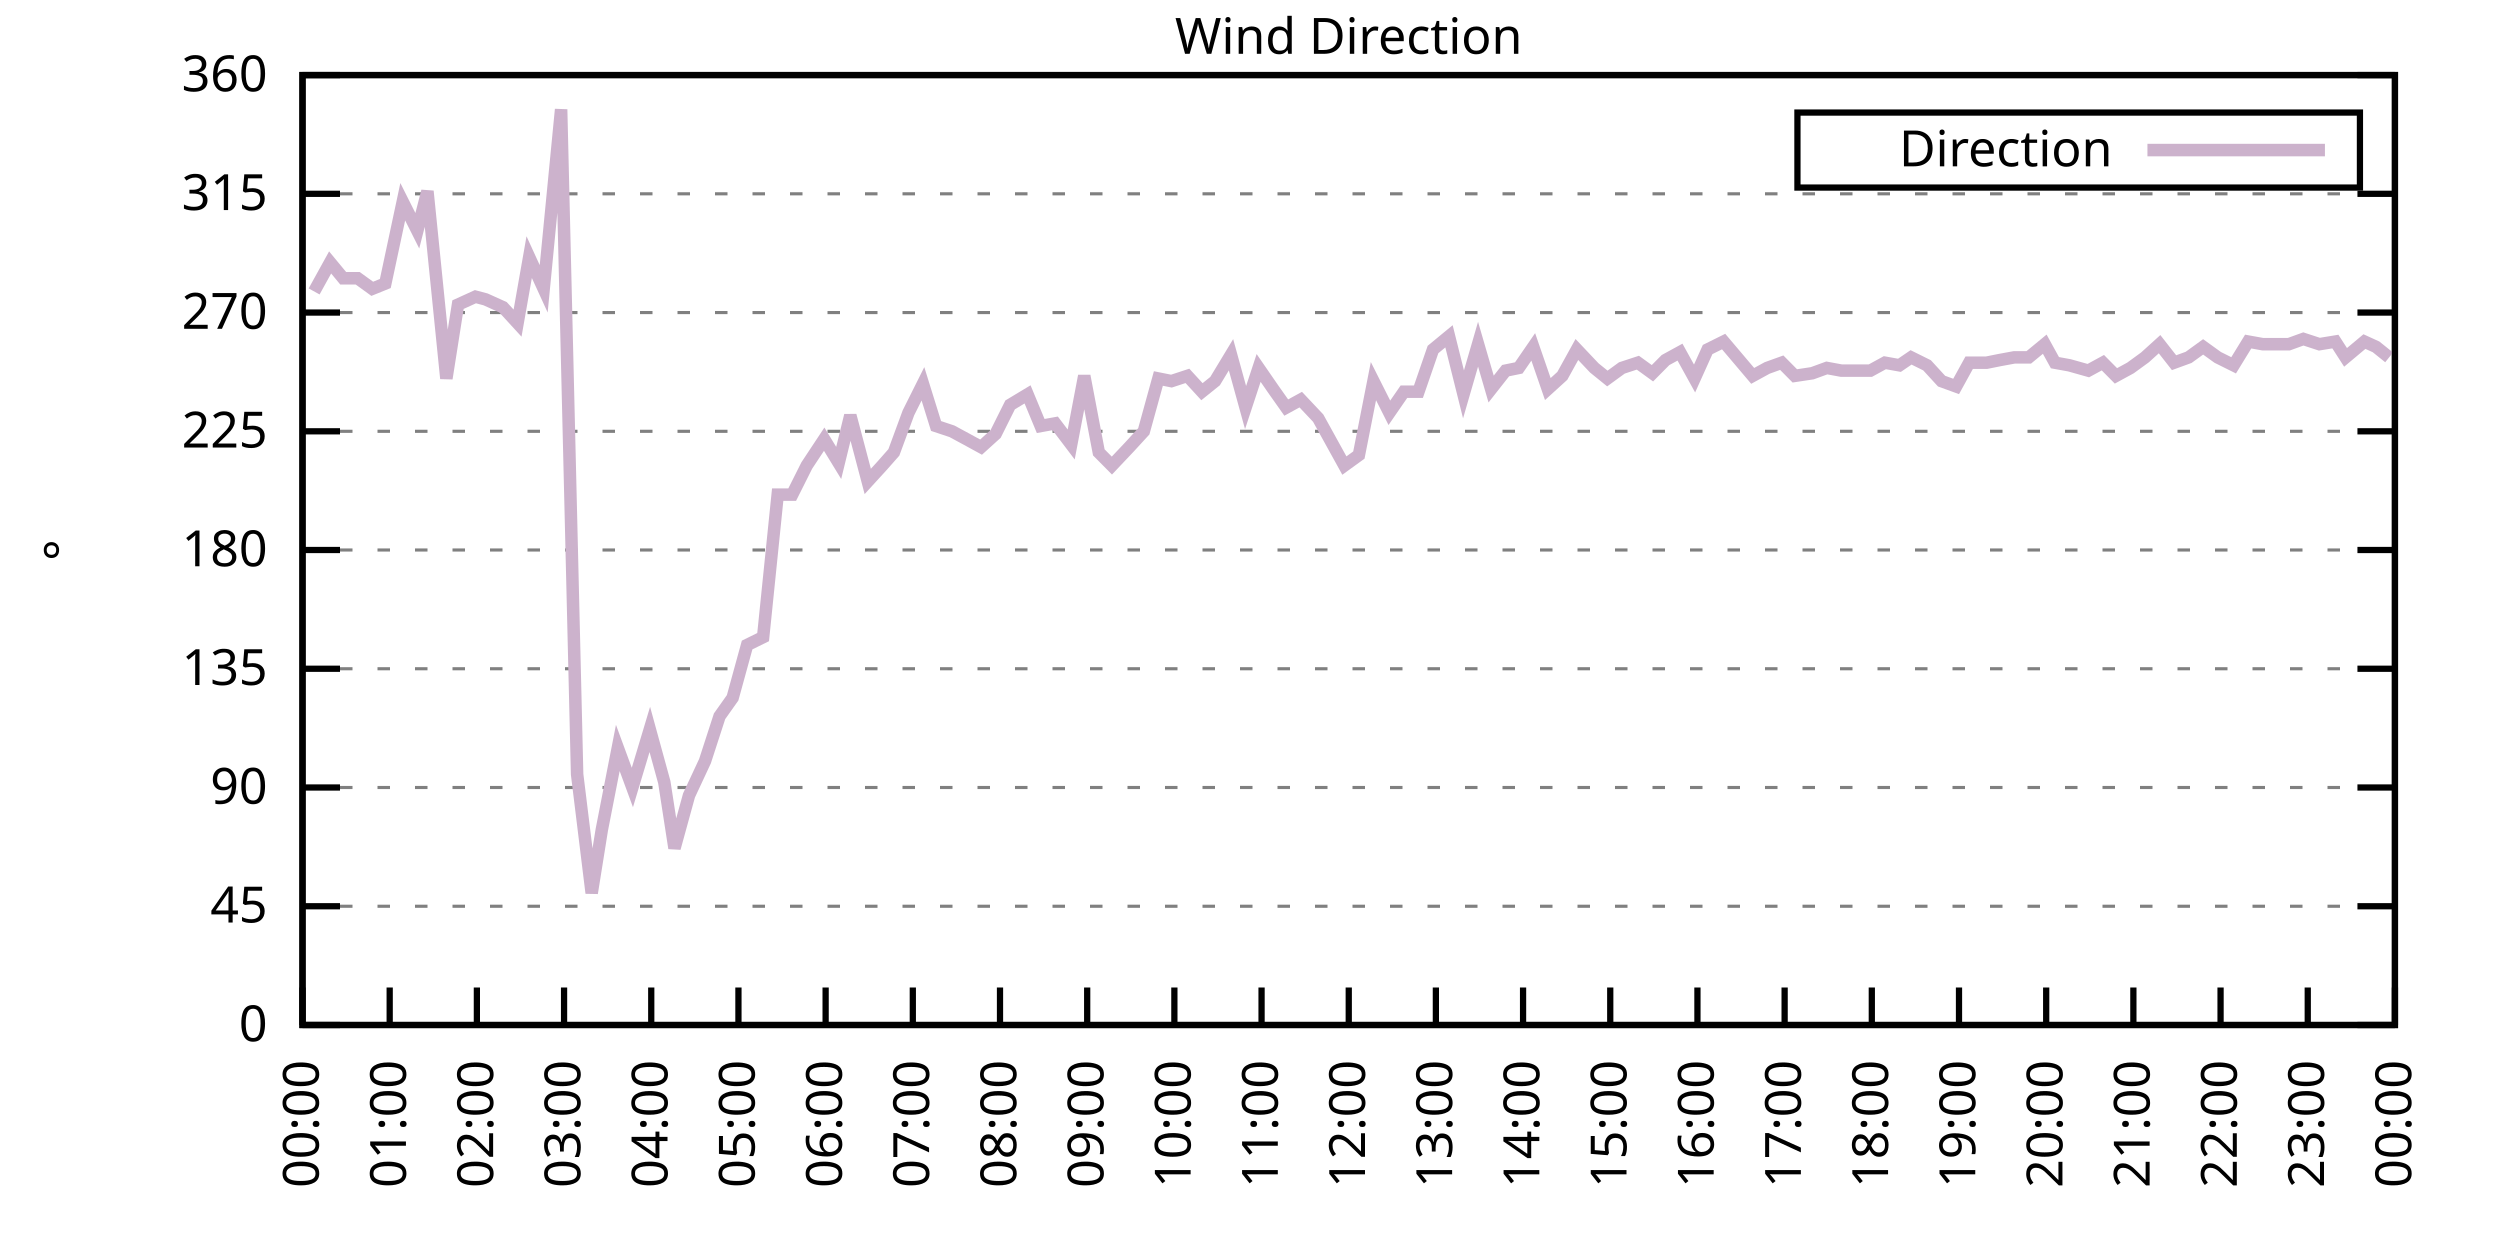
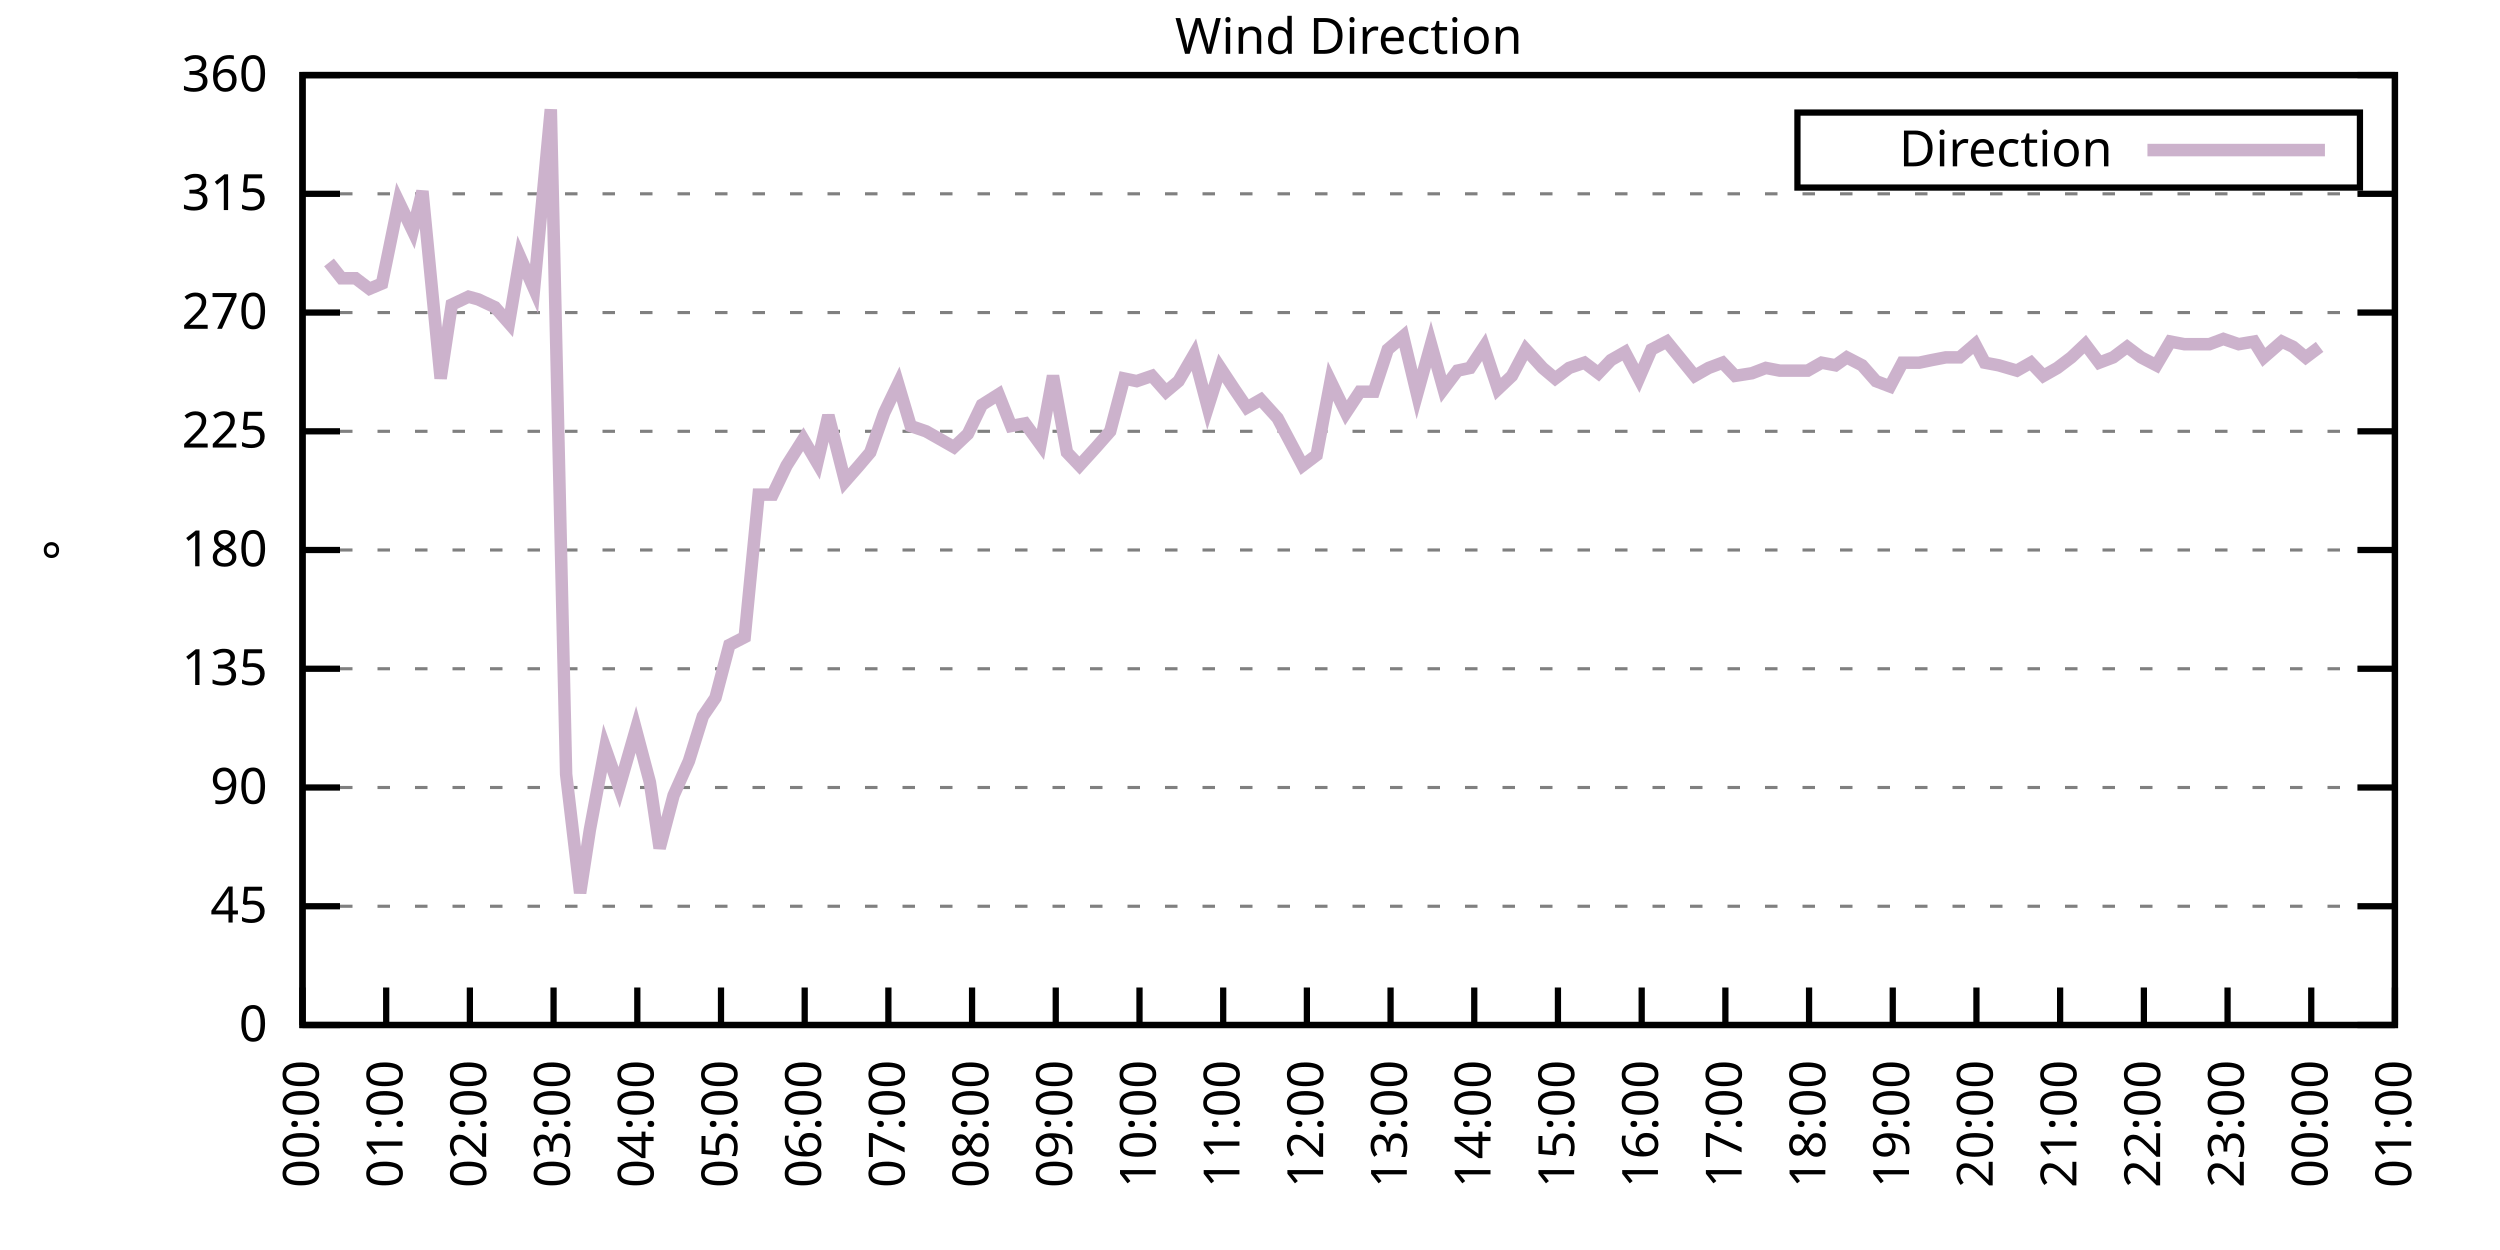
<svg xmlns="http://www.w3.org/2000/svg" xmlns:xlink="http://www.w3.org/1999/xlink" width="400" height="200" viewBox="0 0 400 200">
  <g id="gnuplot_canvas">
    <rect x="0" y="0" width="400" height="200" fill="none" />
    <defs>
      <circle id="gpDot" r="0.5" stroke-width="0.5" stroke="currentColor" />
      <path id="gpPt0" stroke-width="0.333" stroke="currentColor" d="M-1,0 h2 M0,-1 v2" />
      <path id="gpPt1" stroke-width="0.333" stroke="currentColor" d="M-1,-1 L1,1 M1,-1 L-1,1" />
      <path id="gpPt2" stroke-width="0.333" stroke="currentColor" d="M-1,0 L1,0 M0,-1 L0,1 M-1,-1 L1,1 M-1,1 L1,-1" />
      <rect id="gpPt3" stroke-width="0.333" stroke="currentColor" x="-1" y="-1" width="2" height="2" />
      <rect id="gpPt4" stroke-width="0.333" stroke="currentColor" fill="currentColor" x="-1" y="-1" width="2" height="2" />
      <circle id="gpPt5" stroke-width="0.333" stroke="currentColor" cx="0" cy="0" r="1" />
      <use xlink:href="#gpPt5" id="gpPt6" fill="currentColor" stroke="none" />
      <path id="gpPt7" stroke-width="0.333" stroke="currentColor" d="M0,-1.33 L-1.33,0.67 L1.33,0.67 z" />
      <use xlink:href="#gpPt7" id="gpPt8" fill="currentColor" stroke="none" />
      <use xlink:href="#gpPt7" id="gpPt9" stroke="currentColor" transform="rotate(180)" />
      <use xlink:href="#gpPt9" id="gpPt10" fill="currentColor" stroke="none" />
      <use xlink:href="#gpPt3" id="gpPt11" stroke="currentColor" transform="rotate(45)" />
      <use xlink:href="#gpPt11" id="gpPt12" fill="currentColor" stroke="none" />
      <path id="gpPt13" stroke-width="0.333" stroke="currentColor" d="M0,1.330 L1.265,0.411 L0.782,-1.067 L-0.782,-1.076 L-1.265,0.411 z" />
      <use xlink:href="#gpPt13" id="gpPt14" fill="currentColor" stroke="none" />
      <filter id="textbox" filterUnits="objectBoundingBox" x="0" y="0" height="1" width="1">
        <feFlood flood-color="white" flood-opacity="1" result="bgnd" />
        <feComposite in="SourceGraphic" in2="bgnd" operator="atop" />
      </filter>
      <filter id="greybox" filterUnits="objectBoundingBox" x="0" y="0" height="1" width="1">
        <feFlood flood-color="lightgrey" flood-opacity="1" result="grey" />
        <feComposite in="SourceGraphic" in2="grey" operator="atop" />
      </filter>
    </defs>
    <g fill="none" color="white" stroke="currentColor" stroke-width="1.00" stroke-linecap="butt" stroke-linejoin="miter">
</g>
    <g fill="none" color="black" stroke="currentColor" stroke-width="1.00" stroke-linecap="butt" stroke-linejoin="miter">
      <g stroke="none" shape-rendering="crispEdges">
        <polygon fill="rgb(255, 255, 255)" points="48.40,164.00 383.18,164.00 383.18,12.02 48.40,12.02 " />
      </g>
    </g>
    <g fill="none" color="black" stroke="currentColor" stroke-width="1.00" stroke-linecap="butt" stroke-linejoin="miter">
</g>
    <g fill="none" color="black" stroke="black" stroke-width="0.50" stroke-linecap="butt" stroke-linejoin="miter">
</g>
    <g fill="none" color="gray" stroke="currentColor" stroke-width="0.50" stroke-linecap="butt" stroke-linejoin="miter">
      <path stroke="gray" stroke-dasharray="2,4" class="gridline" d="M48.40,164.00 L383.19,164.00  " />
    </g>
    <g fill="none" color="gray" stroke="gray" stroke-width="1.00" stroke-linecap="butt" stroke-linejoin="miter">
</g>
    <g fill="none" color="black" stroke="currentColor" stroke-width="1.00" stroke-linecap="butt" stroke-linejoin="miter">
      <path stroke="black" d="M48.40,164.00 L54.40,164.00 M383.19,164.00 L377.19,164.00  " />
      <g transform="translate(42.80,166.60)" stroke="none" fill="black" font-family="Sans" font-size="8.00" text-anchor="end">
        <text>
          <tspan font-family="Sans"> 0</tspan>
        </text>
      </g>
    </g>
    <g fill="none" color="black" stroke="currentColor" stroke-width="1.00" stroke-linecap="butt" stroke-linejoin="miter">
</g>
    <g fill="none" color="black" stroke="black" stroke-width="0.50" stroke-linecap="butt" stroke-linejoin="miter">
</g>
    <g fill="none" color="gray" stroke="currentColor" stroke-width="0.50" stroke-linecap="butt" stroke-linejoin="miter">
      <path stroke="gray" stroke-dasharray="2,4" class="gridline" d="M48.40,145.00 L383.19,145.00  " />
    </g>
    <g fill="none" color="gray" stroke="gray" stroke-width="1.00" stroke-linecap="butt" stroke-linejoin="miter">
</g>
    <g fill="none" color="black" stroke="currentColor" stroke-width="1.00" stroke-linecap="butt" stroke-linejoin="miter">
      <path stroke="black" d="M48.40,145.00 L54.40,145.00 M383.19,145.00 L377.19,145.00  " />
      <g transform="translate(42.80,147.60)" stroke="none" fill="black" font-family="Sans" font-size="8.00" text-anchor="end">
        <text>
          <tspan font-family="Sans"> 45</tspan>
        </text>
      </g>
    </g>
    <g fill="none" color="black" stroke="currentColor" stroke-width="1.00" stroke-linecap="butt" stroke-linejoin="miter">
</g>
    <g fill="none" color="black" stroke="black" stroke-width="0.50" stroke-linecap="butt" stroke-linejoin="miter">
</g>
    <g fill="none" color="gray" stroke="currentColor" stroke-width="0.50" stroke-linecap="butt" stroke-linejoin="miter">
      <path stroke="gray" stroke-dasharray="2,4" class="gridline" d="M48.40,126.00 L383.19,126.00  " />
    </g>
    <g fill="none" color="gray" stroke="gray" stroke-width="1.00" stroke-linecap="butt" stroke-linejoin="miter">
</g>
    <g fill="none" color="black" stroke="currentColor" stroke-width="1.00" stroke-linecap="butt" stroke-linejoin="miter">
      <path stroke="black" d="M48.40,126.00 L54.40,126.00 M383.19,126.00 L377.19,126.00  " />
      <g transform="translate(42.80,128.60)" stroke="none" fill="black" font-family="Sans" font-size="8.00" text-anchor="end">
        <text>
          <tspan font-family="Sans"> 90</tspan>
        </text>
      </g>
    </g>
    <g fill="none" color="black" stroke="currentColor" stroke-width="1.00" stroke-linecap="butt" stroke-linejoin="miter">
</g>
    <g fill="none" color="black" stroke="black" stroke-width="0.50" stroke-linecap="butt" stroke-linejoin="miter">
</g>
    <g fill="none" color="gray" stroke="currentColor" stroke-width="0.50" stroke-linecap="butt" stroke-linejoin="miter">
      <path stroke="gray" stroke-dasharray="2,4" class="gridline" d="M48.40,107.00 L383.19,107.00  " />
    </g>
    <g fill="none" color="gray" stroke="gray" stroke-width="1.00" stroke-linecap="butt" stroke-linejoin="miter">
</g>
    <g fill="none" color="black" stroke="currentColor" stroke-width="1.00" stroke-linecap="butt" stroke-linejoin="miter">
      <path stroke="black" d="M48.40,107.00 L54.40,107.00 M383.19,107.00 L377.19,107.00  " />
      <g transform="translate(42.80,109.60)" stroke="none" fill="black" font-family="Sans" font-size="8.00" text-anchor="end">
        <text>
          <tspan font-family="Sans"> 135</tspan>
        </text>
      </g>
    </g>
    <g fill="none" color="black" stroke="currentColor" stroke-width="1.00" stroke-linecap="butt" stroke-linejoin="miter">
</g>
    <g fill="none" color="black" stroke="black" stroke-width="0.50" stroke-linecap="butt" stroke-linejoin="miter">
</g>
    <g fill="none" color="gray" stroke="currentColor" stroke-width="0.50" stroke-linecap="butt" stroke-linejoin="miter">
      <path stroke="gray" stroke-dasharray="2,4" class="gridline" d="M48.40,88.00 L383.19,88.00  " />
    </g>
    <g fill="none" color="gray" stroke="gray" stroke-width="1.00" stroke-linecap="butt" stroke-linejoin="miter">
</g>
    <g fill="none" color="black" stroke="currentColor" stroke-width="1.00" stroke-linecap="butt" stroke-linejoin="miter">
      <path stroke="black" d="M48.40,88.00 L54.40,88.00 M383.19,88.00 L377.19,88.00  " />
      <g transform="translate(42.80,90.60)" stroke="none" fill="black" font-family="Sans" font-size="8.00" text-anchor="end">
        <text>
          <tspan font-family="Sans"> 180</tspan>
        </text>
      </g>
    </g>
    <g fill="none" color="black" stroke="currentColor" stroke-width="1.00" stroke-linecap="butt" stroke-linejoin="miter">
</g>
    <g fill="none" color="black" stroke="black" stroke-width="0.50" stroke-linecap="butt" stroke-linejoin="miter">
</g>
    <g fill="none" color="gray" stroke="currentColor" stroke-width="0.50" stroke-linecap="butt" stroke-linejoin="miter">
      <path stroke="gray" stroke-dasharray="2,4" class="gridline" d="M48.40,69.01 L383.19,69.01  " />
    </g>
    <g fill="none" color="gray" stroke="gray" stroke-width="1.00" stroke-linecap="butt" stroke-linejoin="miter">
</g>
    <g fill="none" color="black" stroke="currentColor" stroke-width="1.00" stroke-linecap="butt" stroke-linejoin="miter">
      <path stroke="black" d="M48.40,69.01 L54.40,69.01 M383.19,69.01 L377.19,69.01  " />
      <g transform="translate(42.80,71.61)" stroke="none" fill="black" font-family="Sans" font-size="8.00" text-anchor="end">
        <text>
          <tspan font-family="Sans"> 225</tspan>
        </text>
      </g>
    </g>
    <g fill="none" color="black" stroke="currentColor" stroke-width="1.00" stroke-linecap="butt" stroke-linejoin="miter">
</g>
    <g fill="none" color="black" stroke="black" stroke-width="0.50" stroke-linecap="butt" stroke-linejoin="miter">
</g>
    <g fill="none" color="gray" stroke="currentColor" stroke-width="0.50" stroke-linecap="butt" stroke-linejoin="miter">
      <path stroke="gray" stroke-dasharray="2,4" class="gridline" d="M48.40,50.01 L383.19,50.01  " />
    </g>
    <g fill="none" color="gray" stroke="gray" stroke-width="1.00" stroke-linecap="butt" stroke-linejoin="miter">
</g>
    <g fill="none" color="black" stroke="currentColor" stroke-width="1.00" stroke-linecap="butt" stroke-linejoin="miter">
      <path stroke="black" d="M48.40,50.01 L54.40,50.01 M383.19,50.01 L377.19,50.01  " />
      <g transform="translate(42.80,52.61)" stroke="none" fill="black" font-family="Sans" font-size="8.00" text-anchor="end">
        <text>
          <tspan font-family="Sans"> 270</tspan>
        </text>
      </g>
    </g>
    <g fill="none" color="black" stroke="currentColor" stroke-width="1.00" stroke-linecap="butt" stroke-linejoin="miter">
</g>
    <g fill="none" color="black" stroke="black" stroke-width="0.50" stroke-linecap="butt" stroke-linejoin="miter">
</g>
    <g fill="none" color="gray" stroke="currentColor" stroke-width="0.50" stroke-linecap="butt" stroke-linejoin="miter">
      <path stroke="gray" stroke-dasharray="2,4" class="gridline" d="M48.40,31.01 L383.19,31.01  " />
    </g>
    <g fill="none" color="gray" stroke="gray" stroke-width="1.00" stroke-linecap="butt" stroke-linejoin="miter">
</g>
    <g fill="none" color="black" stroke="currentColor" stroke-width="1.00" stroke-linecap="butt" stroke-linejoin="miter">
      <path stroke="black" d="M48.40,31.01 L54.40,31.01 M383.19,31.01 L377.19,31.01  " />
      <g transform="translate(42.80,33.61)" stroke="none" fill="black" font-family="Sans" font-size="8.00" text-anchor="end">
        <text>
          <tspan font-family="Sans"> 315</tspan>
        </text>
      </g>
    </g>
    <g fill="none" color="black" stroke="currentColor" stroke-width="1.00" stroke-linecap="butt" stroke-linejoin="miter">
</g>
    <g fill="none" color="black" stroke="black" stroke-width="0.50" stroke-linecap="butt" stroke-linejoin="miter">
</g>
    <g fill="none" color="gray" stroke="currentColor" stroke-width="0.50" stroke-linecap="butt" stroke-linejoin="miter">
      <path stroke="gray" stroke-dasharray="2,4" class="gridline" d="M48.40,12.01 L383.19,12.01  " />
    </g>
    <g fill="none" color="gray" stroke="gray" stroke-width="1.00" stroke-linecap="butt" stroke-linejoin="miter">
</g>
    <g fill="none" color="black" stroke="currentColor" stroke-width="1.00" stroke-linecap="butt" stroke-linejoin="miter">
      <path stroke="black" d="M48.40,12.01 L54.40,12.01 M383.19,12.01 L377.19,12.01  " />
      <g transform="translate(42.80,14.61)" stroke="none" fill="black" font-family="Sans" font-size="8.00" text-anchor="end">
        <text>
          <tspan font-family="Sans"> 360</tspan>
        </text>
      </g>
    </g>
    <g fill="none" color="black" stroke="currentColor" stroke-width="1.00" stroke-linecap="butt" stroke-linejoin="miter">
      <path stroke="black" d="M48.40,164.00 L48.40,158.00  " />
      <g transform="translate(51.00,169.60) rotate(270.00)" stroke="none" fill="black" font-family="Sans" font-size="8.00" text-anchor="end">
        <text>
          <tspan font-family="Sans">00:00</tspan>
        </text>
      </g>
    </g>
    <g fill="none" color="black" stroke="currentColor" stroke-width="1.00" stroke-linecap="butt" stroke-linejoin="miter">
-       <path stroke="black" d="M62.35,164.00 L62.35,158.00  " />
-       <g transform="translate(64.95,169.60) rotate(270.00)" stroke="none" fill="black" font-family="Sans" font-size="8.00" text-anchor="end">
+       <path stroke="black" d="M61.79,164.00 L61.79,158.00  " />
+       <g transform="translate(64.39,169.60) rotate(270.00)" stroke="none" fill="black" font-family="Sans" font-size="8.00" text-anchor="end">
        <text>
          <tspan font-family="Sans">01:00</tspan>
        </text>
      </g>
    </g>
    <g fill="none" color="black" stroke="currentColor" stroke-width="1.00" stroke-linecap="butt" stroke-linejoin="miter">
-       <path stroke="black" d="M76.30,164.00 L76.30,158.00  " />
-       <g transform="translate(78.90,169.60) rotate(270.00)" stroke="none" fill="black" font-family="Sans" font-size="8.00" text-anchor="end">
+       <path stroke="black" d="M75.18,164.00 L75.18,158.00  " />
+       <g transform="translate(77.78,169.60) rotate(270.00)" stroke="none" fill="black" font-family="Sans" font-size="8.00" text-anchor="end">
        <text>
          <tspan font-family="Sans">02:00</tspan>
        </text>
      </g>
    </g>
    <g fill="none" color="black" stroke="currentColor" stroke-width="1.00" stroke-linecap="butt" stroke-linejoin="miter">
-       <path stroke="black" d="M90.25,164.00 L90.25,158.00  " />
-       <g transform="translate(92.85,169.60) rotate(270.00)" stroke="none" fill="black" font-family="Sans" font-size="8.00" text-anchor="end">
+       <path stroke="black" d="M88.57,164.00 L88.57,158.00  " />
+       <g transform="translate(91.17,169.60) rotate(270.00)" stroke="none" fill="black" font-family="Sans" font-size="8.00" text-anchor="end">
        <text>
          <tspan font-family="Sans">03:00</tspan>
        </text>
      </g>
    </g>
    <g fill="none" color="black" stroke="currentColor" stroke-width="1.00" stroke-linecap="butt" stroke-linejoin="miter">
-       <path stroke="black" d="M104.20,164.00 L104.20,158.00  " />
-       <g transform="translate(106.80,169.60) rotate(270.00)" stroke="none" fill="black" font-family="Sans" font-size="8.00" text-anchor="end">
+       <path stroke="black" d="M101.97,164.00 L101.97,158.00  " />
+       <g transform="translate(104.57,169.60) rotate(270.00)" stroke="none" fill="black" font-family="Sans" font-size="8.00" text-anchor="end">
        <text>
          <tspan font-family="Sans">04:00</tspan>
        </text>
      </g>
    </g>
    <g fill="none" color="black" stroke="currentColor" stroke-width="1.00" stroke-linecap="butt" stroke-linejoin="miter">
-       <path stroke="black" d="M118.15,164.00 L118.15,158.00  " />
-       <g transform="translate(120.75,169.60) rotate(270.00)" stroke="none" fill="black" font-family="Sans" font-size="8.00" text-anchor="end">
+       <path stroke="black" d="M115.36,164.00 L115.36,158.00  " />
+       <g transform="translate(117.96,169.60) rotate(270.00)" stroke="none" fill="black" font-family="Sans" font-size="8.00" text-anchor="end">
        <text>
          <tspan font-family="Sans">05:00</tspan>
        </text>
      </g>
    </g>
    <g fill="none" color="black" stroke="currentColor" stroke-width="1.00" stroke-linecap="butt" stroke-linejoin="miter">
-       <path stroke="black" d="M132.10,164.00 L132.10,158.00  " />
-       <g transform="translate(134.70,169.60) rotate(270.00)" stroke="none" fill="black" font-family="Sans" font-size="8.00" text-anchor="end">
+       <path stroke="black" d="M128.75,164.00 L128.75,158.00  " />
+       <g transform="translate(131.35,169.60) rotate(270.00)" stroke="none" fill="black" font-family="Sans" font-size="8.00" text-anchor="end">
        <text>
          <tspan font-family="Sans">06:00</tspan>
        </text>
      </g>
    </g>
    <g fill="none" color="black" stroke="currentColor" stroke-width="1.00" stroke-linecap="butt" stroke-linejoin="miter">
-       <path stroke="black" d="M146.05,164.00 L146.05,158.00  " />
-       <g transform="translate(148.65,169.60) rotate(270.00)" stroke="none" fill="black" font-family="Sans" font-size="8.00" text-anchor="end">
+       <path stroke="black" d="M142.14,164.00 L142.14,158.00  " />
+       <g transform="translate(144.74,169.60) rotate(270.00)" stroke="none" fill="black" font-family="Sans" font-size="8.00" text-anchor="end">
        <text>
          <tspan font-family="Sans">07:00</tspan>
        </text>
      </g>
    </g>
    <g fill="none" color="black" stroke="currentColor" stroke-width="1.00" stroke-linecap="butt" stroke-linejoin="miter">
-       <path stroke="black" d="M160.00,164.00 L160.00,158.00  " />
-       <g transform="translate(162.60,169.60) rotate(270.00)" stroke="none" fill="black" font-family="Sans" font-size="8.00" text-anchor="end">
+       <path stroke="black" d="M155.53,164.00 L155.53,158.00  " />
+       <g transform="translate(158.13,169.60) rotate(270.00)" stroke="none" fill="black" font-family="Sans" font-size="8.00" text-anchor="end">
        <text>
          <tspan font-family="Sans">08:00</tspan>
        </text>
      </g>
    </g>
    <g fill="none" color="black" stroke="currentColor" stroke-width="1.00" stroke-linecap="butt" stroke-linejoin="miter">
-       <path stroke="black" d="M173.95,164.00 L173.95,158.00  " />
-       <g transform="translate(176.55,169.60) rotate(270.00)" stroke="none" fill="black" font-family="Sans" font-size="8.00" text-anchor="end">
+       <path stroke="black" d="M168.92,164.00 L168.92,158.00  " />
+       <g transform="translate(171.52,169.60) rotate(270.00)" stroke="none" fill="black" font-family="Sans" font-size="8.00" text-anchor="end">
        <text>
          <tspan font-family="Sans">09:00</tspan>
        </text>
      </g>
    </g>
    <g fill="none" color="black" stroke="currentColor" stroke-width="1.00" stroke-linecap="butt" stroke-linejoin="miter">
-       <path stroke="black" d="M187.90,164.00 L187.90,158.00  " />
-       <g transform="translate(190.50,169.60) rotate(270.00)" stroke="none" fill="black" font-family="Sans" font-size="8.00" text-anchor="end">
+       <path stroke="black" d="M182.32,164.00 L182.32,158.00  " />
+       <g transform="translate(184.92,169.60) rotate(270.00)" stroke="none" fill="black" font-family="Sans" font-size="8.00" text-anchor="end">
        <text>
          <tspan font-family="Sans">10:00</tspan>
        </text>
      </g>
    </g>
    <g fill="none" color="black" stroke="currentColor" stroke-width="1.00" stroke-linecap="butt" stroke-linejoin="miter">
-       <path stroke="black" d="M201.85,164.00 L201.85,158.00  " />
-       <g transform="translate(204.45,169.60) rotate(270.00)" stroke="none" fill="black" font-family="Sans" font-size="8.00" text-anchor="end">
+       <path stroke="black" d="M195.71,164.00 L195.71,158.00  " />
+       <g transform="translate(198.31,169.60) rotate(270.00)" stroke="none" fill="black" font-family="Sans" font-size="8.00" text-anchor="end">
        <text>
          <tspan font-family="Sans">11:00</tspan>
        </text>
      </g>
    </g>
    <g fill="none" color="black" stroke="currentColor" stroke-width="1.00" stroke-linecap="butt" stroke-linejoin="miter">
-       <path stroke="black" d="M215.80,164.00 L215.80,158.00  " />
-       <g transform="translate(218.40,169.60) rotate(270.00)" stroke="none" fill="black" font-family="Sans" font-size="8.00" text-anchor="end">
+       <path stroke="black" d="M209.10,164.00 L209.10,158.00  " />
+       <g transform="translate(211.70,169.60) rotate(270.00)" stroke="none" fill="black" font-family="Sans" font-size="8.00" text-anchor="end">
        <text>
          <tspan font-family="Sans">12:00</tspan>
        </text>
      </g>
    </g>
    <g fill="none" color="black" stroke="currentColor" stroke-width="1.00" stroke-linecap="butt" stroke-linejoin="miter">
-       <path stroke="black" d="M229.74,164.00 L229.74,158.00  " />
-       <g transform="translate(232.34,169.60) rotate(270.00)" stroke="none" fill="black" font-family="Sans" font-size="8.00" text-anchor="end">
+       <path stroke="black" d="M222.49,164.00 L222.49,158.00  " />
+       <g transform="translate(225.09,169.60) rotate(270.00)" stroke="none" fill="black" font-family="Sans" font-size="8.00" text-anchor="end">
        <text>
          <tspan font-family="Sans">13:00</tspan>
        </text>
      </g>
    </g>
    <g fill="none" color="black" stroke="currentColor" stroke-width="1.00" stroke-linecap="butt" stroke-linejoin="miter">
-       <path stroke="black" d="M243.69,164.00 L243.69,158.00  " />
-       <g transform="translate(246.29,169.60) rotate(270.00)" stroke="none" fill="black" font-family="Sans" font-size="8.00" text-anchor="end">
+       <path stroke="black" d="M235.88,164.00 L235.88,158.00  " />
+       <g transform="translate(238.48,169.60) rotate(270.00)" stroke="none" fill="black" font-family="Sans" font-size="8.00" text-anchor="end">
        <text>
          <tspan font-family="Sans">14:00</tspan>
        </text>
      </g>
    </g>
    <g fill="none" color="black" stroke="currentColor" stroke-width="1.00" stroke-linecap="butt" stroke-linejoin="miter">
-       <path stroke="black" d="M257.64,164.00 L257.64,158.00  " />
-       <g transform="translate(260.24,169.60) rotate(270.00)" stroke="none" fill="black" font-family="Sans" font-size="8.00" text-anchor="end">
+       <path stroke="black" d="M249.27,164.00 L249.27,158.00  " />
+       <g transform="translate(251.87,169.60) rotate(270.00)" stroke="none" fill="black" font-family="Sans" font-size="8.00" text-anchor="end">
        <text>
          <tspan font-family="Sans">15:00</tspan>
        </text>
      </g>
    </g>
    <g fill="none" color="black" stroke="currentColor" stroke-width="1.00" stroke-linecap="butt" stroke-linejoin="miter">
-       <path stroke="black" d="M271.59,164.00 L271.59,158.00  " />
-       <g transform="translate(274.19,169.60) rotate(270.00)" stroke="none" fill="black" font-family="Sans" font-size="8.00" text-anchor="end">
+       <path stroke="black" d="M262.67,164.00 L262.67,158.00  " />
+       <g transform="translate(265.27,169.60) rotate(270.00)" stroke="none" fill="black" font-family="Sans" font-size="8.00" text-anchor="end">
        <text>
          <tspan font-family="Sans">16:00</tspan>
        </text>
      </g>
    </g>
    <g fill="none" color="black" stroke="currentColor" stroke-width="1.00" stroke-linecap="butt" stroke-linejoin="miter">
-       <path stroke="black" d="M285.54,164.00 L285.54,158.00  " />
-       <g transform="translate(288.14,169.60) rotate(270.00)" stroke="none" fill="black" font-family="Sans" font-size="8.00" text-anchor="end">
+       <path stroke="black" d="M276.06,164.00 L276.06,158.00  " />
+       <g transform="translate(278.66,169.60) rotate(270.00)" stroke="none" fill="black" font-family="Sans" font-size="8.00" text-anchor="end">
        <text>
          <tspan font-family="Sans">17:00</tspan>
        </text>
      </g>
    </g>
    <g fill="none" color="black" stroke="currentColor" stroke-width="1.00" stroke-linecap="butt" stroke-linejoin="miter">
-       <path stroke="black" d="M299.49,164.00 L299.49,158.00  " />
-       <g transform="translate(302.09,169.60) rotate(270.00)" stroke="none" fill="black" font-family="Sans" font-size="8.00" text-anchor="end">
+       <path stroke="black" d="M289.45,164.00 L289.45,158.00  " />
+       <g transform="translate(292.05,169.60) rotate(270.00)" stroke="none" fill="black" font-family="Sans" font-size="8.00" text-anchor="end">
        <text>
          <tspan font-family="Sans">18:00</tspan>
        </text>
      </g>
    </g>
    <g fill="none" color="black" stroke="currentColor" stroke-width="1.00" stroke-linecap="butt" stroke-linejoin="miter">
-       <path stroke="black" d="M313.44,164.00 L313.44,158.00  " />
-       <g transform="translate(316.04,169.60) rotate(270.00)" stroke="none" fill="black" font-family="Sans" font-size="8.00" text-anchor="end">
+       <path stroke="black" d="M302.84,164.00 L302.84,158.00  " />
+       <g transform="translate(305.44,169.60) rotate(270.00)" stroke="none" fill="black" font-family="Sans" font-size="8.00" text-anchor="end">
        <text>
          <tspan font-family="Sans">19:00</tspan>
        </text>
      </g>
    </g>
    <g fill="none" color="black" stroke="currentColor" stroke-width="1.00" stroke-linecap="butt" stroke-linejoin="miter">
-       <path stroke="black" d="M327.39,164.00 L327.39,158.00  " />
-       <g transform="translate(329.99,169.60) rotate(270.00)" stroke="none" fill="black" font-family="Sans" font-size="8.00" text-anchor="end">
+       <path stroke="black" d="M316.23,164.00 L316.23,158.00  " />
+       <g transform="translate(318.83,169.60) rotate(270.00)" stroke="none" fill="black" font-family="Sans" font-size="8.00" text-anchor="end">
        <text>
          <tspan font-family="Sans">20:00</tspan>
        </text>
      </g>
    </g>
    <g fill="none" color="black" stroke="currentColor" stroke-width="1.00" stroke-linecap="butt" stroke-linejoin="miter">
-       <path stroke="black" d="M341.34,164.00 L341.34,158.00  " />
-       <g transform="translate(343.94,169.60) rotate(270.00)" stroke="none" fill="black" font-family="Sans" font-size="8.00" text-anchor="end">
+       <path stroke="black" d="M329.62,164.00 L329.62,158.00  " />
+       <g transform="translate(332.22,169.60) rotate(270.00)" stroke="none" fill="black" font-family="Sans" font-size="8.00" text-anchor="end">
        <text>
          <tspan font-family="Sans">21:00</tspan>
        </text>
      </g>
    </g>
    <g fill="none" color="black" stroke="currentColor" stroke-width="1.00" stroke-linecap="butt" stroke-linejoin="miter">
-       <path stroke="black" d="M355.29,164.00 L355.29,158.00  " />
-       <g transform="translate(357.89,169.60) rotate(270.00)" stroke="none" fill="black" font-family="Sans" font-size="8.00" text-anchor="end">
+       <path stroke="black" d="M343.02,164.00 L343.02,158.00  " />
+       <g transform="translate(345.62,169.60) rotate(270.00)" stroke="none" fill="black" font-family="Sans" font-size="8.00" text-anchor="end">
        <text>
          <tspan font-family="Sans">22:00</tspan>
        </text>
      </g>
    </g>
    <g fill="none" color="black" stroke="currentColor" stroke-width="1.00" stroke-linecap="butt" stroke-linejoin="miter">
-       <path stroke="black" d="M369.24,164.00 L369.24,158.00  " />
-       <g transform="translate(371.84,169.60) rotate(270.00)" stroke="none" fill="black" font-family="Sans" font-size="8.00" text-anchor="end">
+       <path stroke="black" d="M356.41,164.00 L356.41,158.00  " />
+       <g transform="translate(359.01,169.60) rotate(270.00)" stroke="none" fill="black" font-family="Sans" font-size="8.00" text-anchor="end">
        <text>
          <tspan font-family="Sans">23:00</tspan>
+         </text>
+       </g>
+     </g>
+     <g fill="none" color="black" stroke="currentColor" stroke-width="1.00" stroke-linecap="butt" stroke-linejoin="miter">
+       <path stroke="black" d="M369.80,164.00 L369.80,158.00  " />
+       <g transform="translate(372.40,169.60) rotate(270.00)" stroke="none" fill="black" font-family="Sans" font-size="8.00" text-anchor="end">
+         <text>
+           <tspan font-family="Sans">00:00</tspan>
        </text>
      </g>
    </g>
    <g fill="none" color="black" stroke="currentColor" stroke-width="1.00" stroke-linecap="butt" stroke-linejoin="miter">
      <path stroke="black" d="M383.19,164.00 L383.19,158.00  " />
      <g transform="translate(385.79,169.60) rotate(270.00)" stroke="none" fill="black" font-family="Sans" font-size="8.00" text-anchor="end">
        <text>
-           <tspan font-family="Sans">00:00</tspan>
+           <tspan font-family="Sans">01:00</tspan>
        </text>
      </g>
    </g>
    <g fill="none" color="black" stroke="currentColor" stroke-width="1.00" stroke-linecap="butt" stroke-linejoin="miter">
</g>
    <g fill="none" color="black" stroke="currentColor" stroke-width="1.00" stroke-linecap="butt" stroke-linejoin="miter">
      <path stroke="black" d="M48.40,12.01 L48.40,164.00 L383.19,164.00 L383.19,12.01 L48.40,12.01 Z  " />
    </g>
    <g fill="none" color="black" stroke="currentColor" stroke-width="1.00" stroke-linecap="butt" stroke-linejoin="miter">
</g>
    <g fill="none" color="black" stroke="currentColor" stroke-width="1.00" stroke-linecap="butt" stroke-linejoin="miter">
      <path stroke="black" d="M287.59,30.01 L287.59,18.01 L377.59,18.01 L377.59,30.01 L287.59,30.01 Z  " />
    </g>
    <g id="Wind_direction_plot_1">
      <g fill="none" color="white" stroke="black" stroke-width="2.00" stroke-linecap="butt" stroke-linejoin="miter">
</g>
      <g fill="none" color="black" stroke="currentColor" stroke-width="2.00" stroke-linecap="butt" stroke-linejoin="miter">
        <g transform="translate(337.99,26.61)" stroke="none" fill="black" font-family="Sans" font-size="8.00" text-anchor="end">
          <text>
            <tspan font-family="Sans">Direction</tspan>
          </text>
        </g>
      </g>
      <g fill="none" color="black" stroke="currentColor" stroke-width="2.00" stroke-linecap="butt" stroke-linejoin="miter">
-         <path stroke="rgb(204, 178, 204)" d="M343.59,24.01 L371.99,24.01 M50.26,46.63 L52.82,41.99 L54.91,44.52 L57.23,44.52 L59.56,46.21 L61.65,45.36   L64.44,32.28 L66.77,36.92 L68.39,30.59 L71.42,60.56 L73.28,48.74 L76.07,47.47 L77.69,47.90 L80.48,49.16   L82.81,51.70 L84.67,41.14 L86.99,46.21 L89.78,17.50 L92.34,123.89 L94.67,142.89 L96.29,132.76 L98.85,119.67   L101.18,126.00 L103.97,116.71 L106.29,125.16 L107.92,135.71 L110.24,127.27 L112.80,121.78 L115.13,114.60 L117.22,111.65   L119.54,103.20 L122.10,101.94 L124.43,79.14 L126.75,79.14 L129.08,74.49 L131.87,70.27 L134.19,74.07 L136.05,66.47   L138.84,77.03 L141.16,74.49 L143.02,72.38 L145.35,66.05 L147.67,61.41 L149.77,68.16 L152.32,69.01 L154.65,70.27   L156.97,71.54 L159.30,69.43 L161.62,64.78 L164.41,63.10 L166.51,68.16 L168.83,67.74 L171.39,71.12 L173.48,60.14   L175.81,72.38 L177.90,74.49 L180.69,71.54 L183.01,69.01 L185.34,60.56 L187.43,60.98 L189.99,60.14 L192.31,62.67   L194.41,60.98 L196.96,56.76 L199.29,65.21 L201.38,58.87 L203.71,62.25 L205.80,65.21 L208.12,63.94 L210.91,66.90   L215.10,74.49 L217.42,72.81 L219.75,60.98 L222.30,66.05 L224.63,62.67 L226.95,62.67 L229.28,55.92 L231.84,53.81   L234.16,63.10 L236.49,55.07 L238.58,62.25 L240.90,59.30 L243.00,58.87 L245.32,55.50 L247.65,62.25 L249.97,60.14   L252.30,55.92 L255.09,58.87 L257.18,60.56 L259.50,58.87 L262.06,58.03 L264.39,59.72 L266.48,57.61 L268.80,56.34   L271.13,60.56 L273.22,55.92 L275.78,54.65 L280.43,60.14 L282.75,58.87 L285.08,58.03 L287.17,60.14 L289.96,59.72   L292.29,58.87 L294.61,59.30 L296.70,59.30 L299.26,59.30 L301.58,58.03 L303.91,58.45 L305.77,57.18 L308.33,58.45   L310.65,60.98 L312.98,61.83 L315.07,58.03 L317.86,58.03 L319.95,57.61 L322.28,57.18 L324.60,57.18 L327.16,55.07   L328.79,58.03 L331.11,58.45 L334.13,59.30 L336.46,58.03 L338.55,60.14 L340.88,58.87 L343.20,57.18 L345.53,55.07   L347.85,58.03 L350.18,57.18 L352.50,55.50 L354.83,57.18 L357.38,58.45 L359.71,54.65 L362.03,55.07 L364.13,55.07   L366.22,55.07 L368.54,54.23 L371.10,55.07 L373.66,54.65 L375.29,57.18 L378.31,54.65 L380.17,55.50 L382.26,57.18    " />
+         <path stroke="rgb(204, 178, 204)" d="M343.59,24.01 L371.99,24.01 M52.64,41.99 L54.65,44.52 L56.88,44.52 L59.11,46.21 L61.12,45.36 L63.80,32.28   L66.03,36.92 L67.59,30.59 L70.50,60.56 L72.28,48.74 L74.96,47.47 L76.52,47.90 L79.20,49.16 L81.43,51.70   L83.22,41.14 L85.45,46.21 L88.13,17.50 L90.58,123.89 L92.82,142.89 L94.38,132.76 L96.83,119.67 L99.06,126.00   L101.74,116.71 L103.98,125.16 L105.54,135.71 L107.77,127.27 L110.22,121.78 L112.46,114.60 L114.47,111.65 L116.70,103.20   L119.15,101.94 L121.38,79.14 L123.62,79.14 L125.85,74.49 L128.53,70.27 L130.76,74.07 L132.54,66.47 L135.22,77.03   L137.45,74.49 L139.24,72.38 L141.47,66.05 L143.70,61.41 L145.71,68.16 L148.17,69.01 L150.40,70.27 L152.63,71.54   L154.86,69.43 L157.10,64.78 L159.77,63.10 L161.78,68.16 L164.01,67.74 L166.47,71.12 L168.48,60.14 L170.71,72.38   L172.72,74.49 L175.40,71.54 L177.63,69.01 L179.86,60.56 L181.87,60.98 L184.32,60.14 L186.56,62.67 L188.57,60.98   L191.02,56.76 L193.25,65.21 L195.26,58.87 L197.49,62.25 L199.50,65.21 L201.73,63.94 L204.41,66.90 L208.43,74.49   L210.66,72.81 L212.89,60.98 L215.35,66.05 L217.58,62.67 L219.81,62.67 L222.04,55.92 L224.50,53.81 L226.73,63.10   L228.96,55.07 L230.97,62.25 L233.20,59.30 L235.21,58.87 L237.44,55.50 L239.68,62.25 L241.91,60.14 L244.14,55.92   L246.82,58.87 L248.83,60.56 L251.06,58.87 L253.51,58.03 L255.75,59.72 L257.76,57.61 L259.99,56.34 L262.22,60.56   L264.23,55.92 L266.68,54.65 L271.15,60.14 L273.38,58.87 L275.61,58.03 L277.62,60.14 L280.30,59.72 L282.53,58.87   L284.76,59.30 L286.77,59.30 L289.23,59.30 L291.46,58.03 L293.69,58.45 L295.48,57.18 L297.93,58.45 L300.16,60.98   L302.39,61.83 L304.40,58.03 L307.08,58.03 L309.09,57.61 L311.32,57.18 L313.55,57.18 L316.01,55.07 L317.57,58.03   L319.80,58.45 L322.70,59.30 L324.94,58.03 L326.95,60.14 L329.18,58.87 L331.41,57.18 L333.64,55.07 L335.87,58.03   L338.10,57.18 L340.34,55.50 L342.57,57.18 L345.02,58.45 L347.26,54.65 L349.49,55.07 L351.50,55.07 L353.51,55.07   L355.74,54.23 L358.19,55.07 L360.65,54.65 L362.21,57.18 L365.11,54.65 L366.90,55.50 L368.91,57.18 L371.14,55.50    " />
      </g>
    </g>
    <g fill="none" color="black" stroke="currentColor" stroke-width="2.00" stroke-linecap="butt" stroke-linejoin="miter">
</g>
    <g fill="none" color="black" stroke="black" stroke-width="1.00" stroke-linecap="butt" stroke-linejoin="miter">
</g>
    <g fill="none" color="black" stroke="currentColor" stroke-width="1.00" stroke-linecap="butt" stroke-linejoin="miter">
      <path stroke="black" d="M48.40,12.01 L48.40,164.00 L383.19,164.00 L383.19,12.01 L48.40,12.01 Z  " />
      <g transform="translate(12.80,88.01) rotate(270.00)" stroke="none" fill="black" font-family="Sans" font-size="8.00" text-anchor="middle">
        <text>
          <tspan font-family="Sans">°</tspan>
        </text>
      </g>
    </g>
    <g fill="none" color="black" stroke="currentColor" stroke-width="1.00" stroke-linecap="butt" stroke-linejoin="miter">
</g>
    <g fill="none" color="black" stroke="currentColor" stroke-width="1.00" stroke-linecap="butt" stroke-linejoin="miter">
      <g transform="translate(215.79,8.61)" stroke="none" fill="black" font-family="Sans" font-size="8.00" text-anchor="middle">
        <text>
          <tspan font-family="Sans">Wind Direction</tspan>
        </text>
      </g>
    </g>
    <g fill="none" color="black" stroke="currentColor" stroke-width="1.00" stroke-linecap="butt" stroke-linejoin="miter">
</g>
  </g>
</svg>
